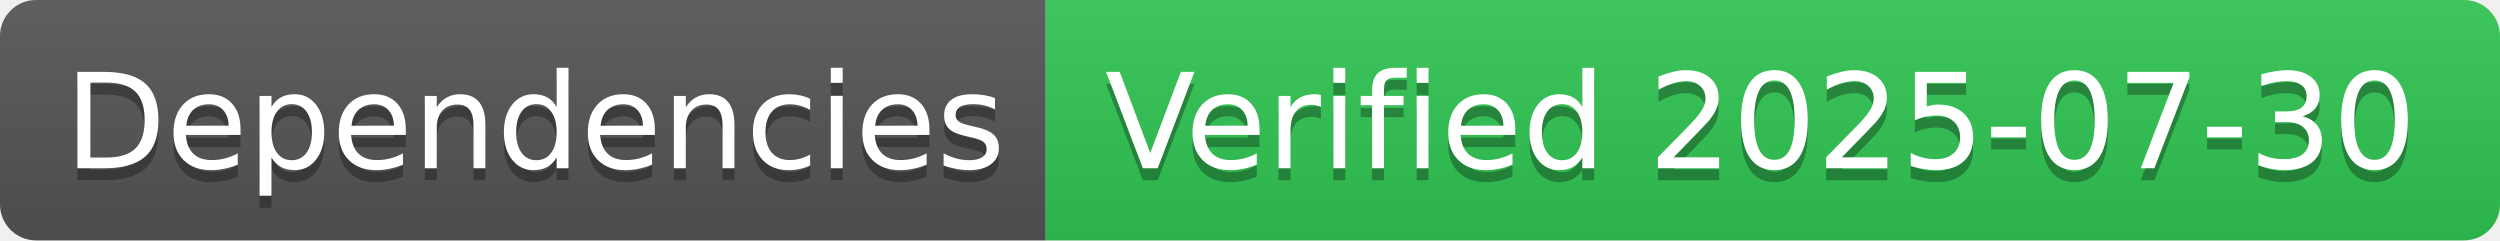
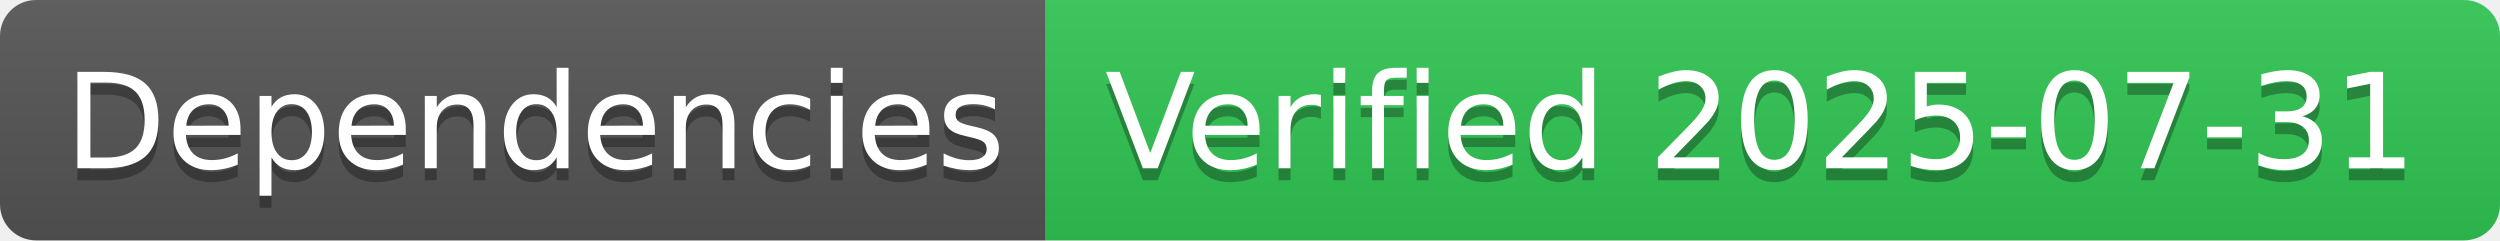
- <svg xmlns="http://www.w3.org/2000/svg" width="208" height="20" role="img" aria-label="Dependencies: Verified 2025-07-30">
+ <svg xmlns="http://www.w3.org/2000/svg" width="208" height="20" role="img" aria-label="Dependencies: Verified 2025-07-31">
  <linearGradient id="s" x2="0" y2="100%">
    <stop offset="0" stop-color="#bbb" stop-opacity=".1" />
    <stop offset="1" stop-opacity=".1" />
  </linearGradient>
  <clipPath id="r">
    <rect width="208" height="20" rx="3" fill="#fff" />
  </clipPath>
  <g clip-path="url(#r)">
    <rect width="87" height="20" fill="#555" />
    <rect x="87" width="121" height="20" fill="#31c653" />
    <rect width="208" height="20" fill="url(#s)" />
  </g>
  <g fill="#fff" text-anchor="middle" font-family="Verdana,Geneva,DejaVu Sans,sans-serif" text-rendering="geometricPrecision" font-size="110">
    <text aria-hidden="true" x="445" y="150" fill="#010101" fill-opacity=".3" transform="scale(.1)" textLength="770">Dependencies</text>
    <text x="445" y="140" transform="scale(.1)" fill="#fff" textLength="770">Dependencies</text>
-     <text aria-hidden="true" x="1465" y="150" fill="#010101" fill-opacity=".3" transform="scale(.1)" textLength="1110">Verified 2025-07-30</text>
-     <text x="1465" y="140" transform="scale(.1)" fill="#fff" textLength="1110">Verified 2025-07-30</text>
+     <text aria-hidden="true" x="1465" y="150" fill="#010101" fill-opacity=".3" transform="scale(.1)" textLength="1110">Verified 2025-07-31</text>
+     <text x="1465" y="140" transform="scale(.1)" fill="#fff" textLength="1110">Verified 2025-07-31</text>
  </g>
</svg>
